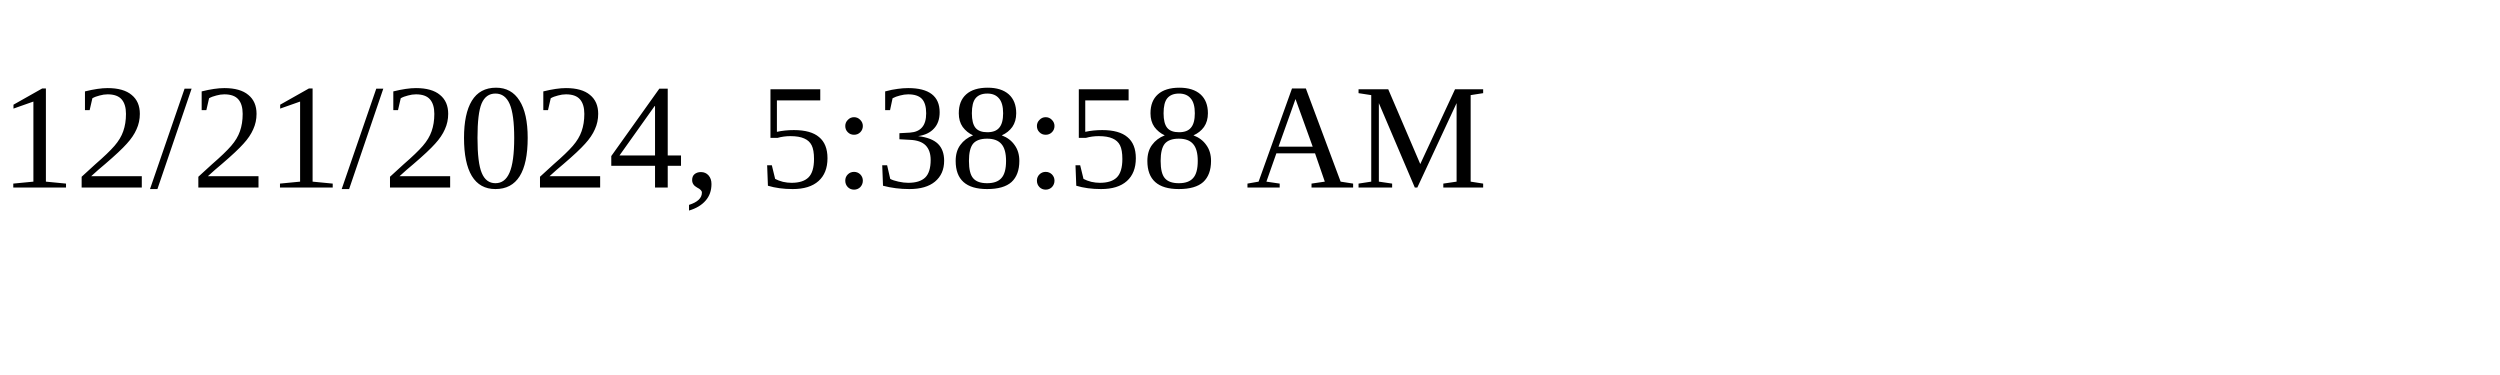
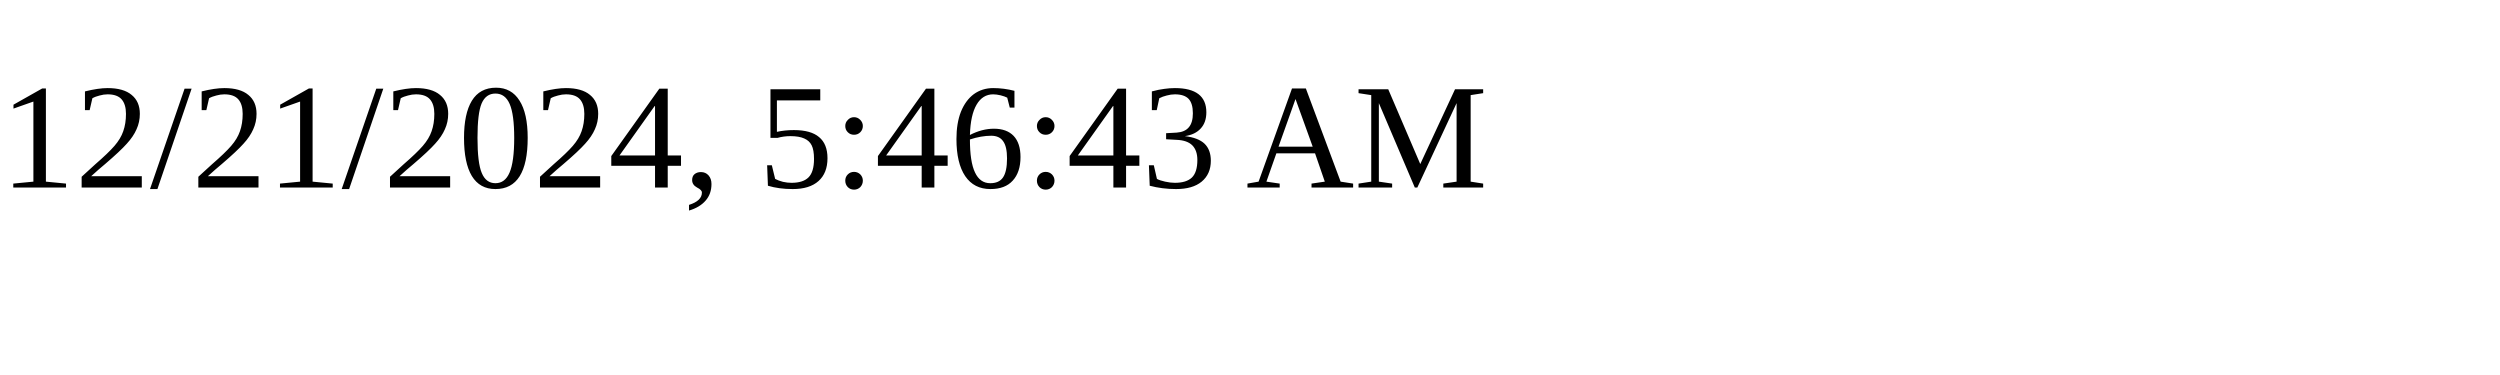
<svg xmlns="http://www.w3.org/2000/svg" height="30" width="200">
-   <text x="0" y="15">12/21/2024, 5:38:58 AM</text>
+   <text x="0" y="15">12/21/2024, 5:46:43 AM</text>
</svg>
